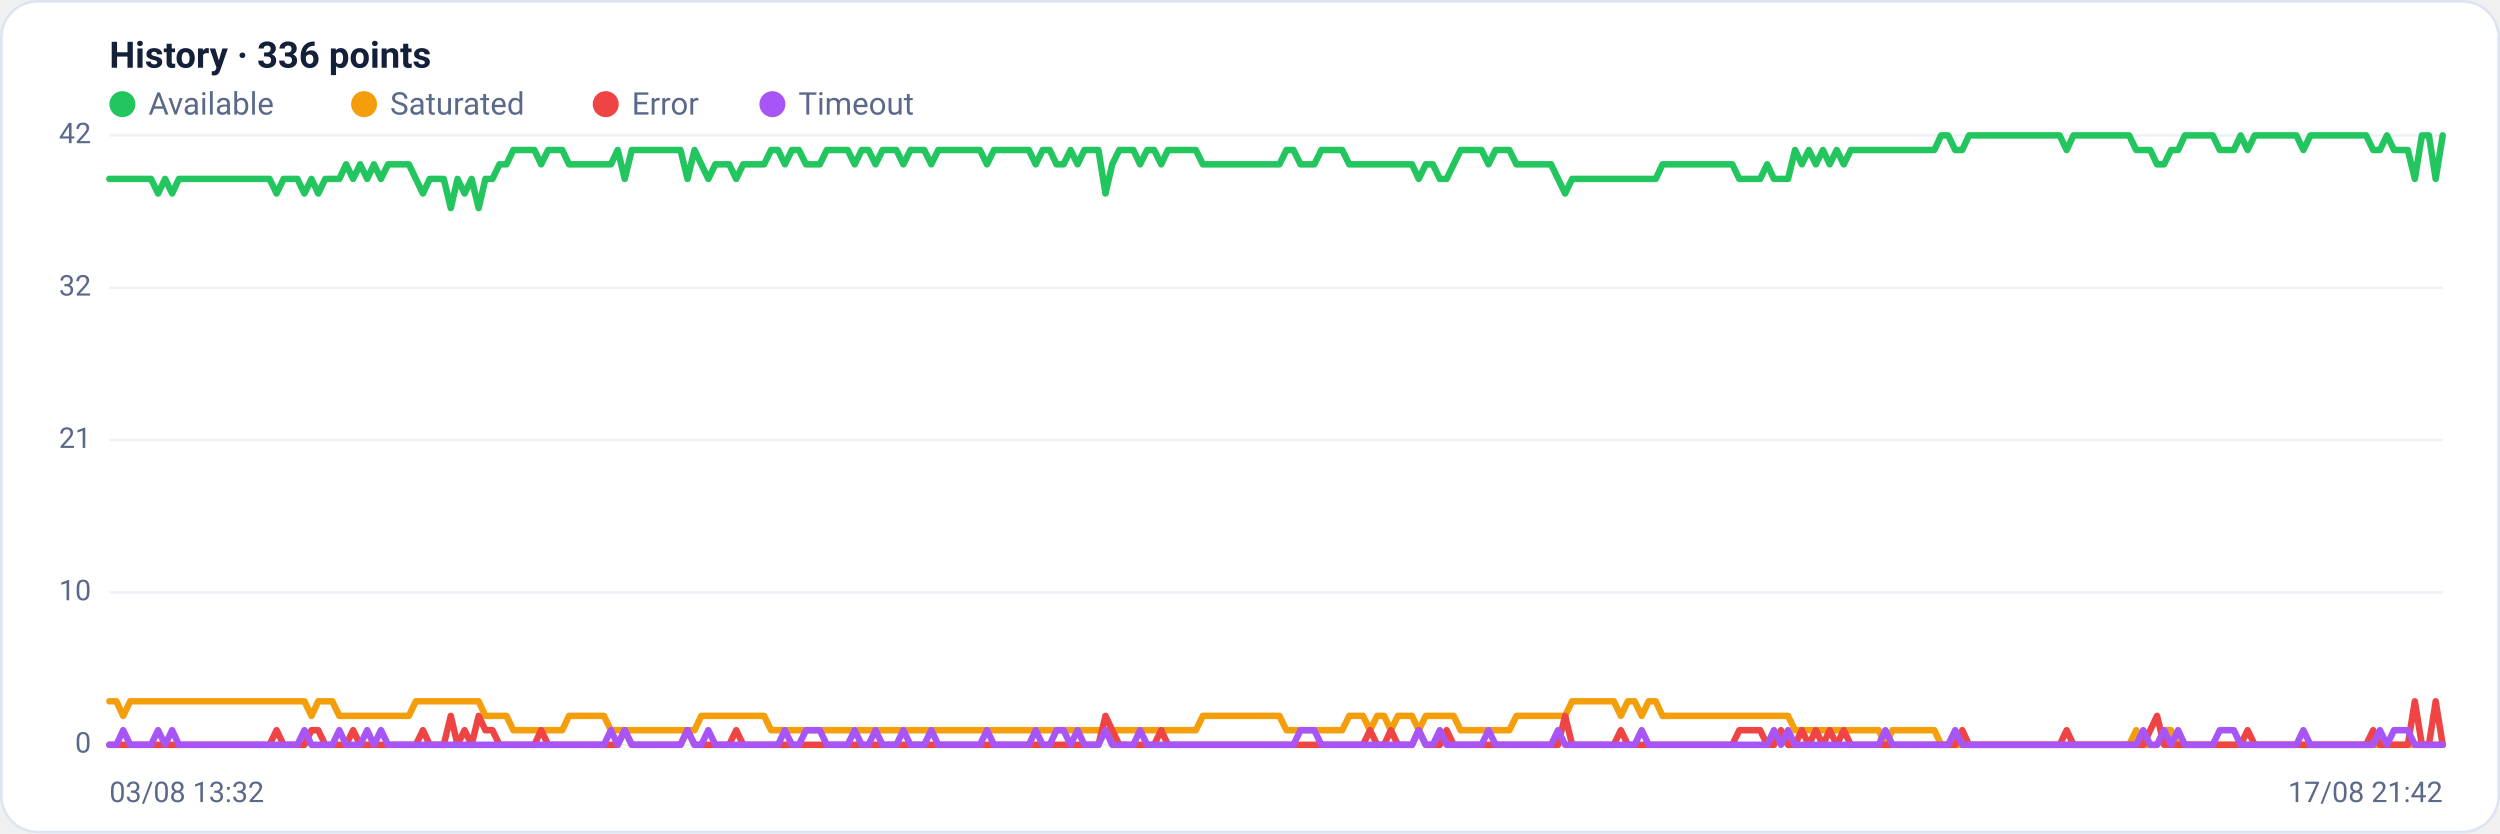
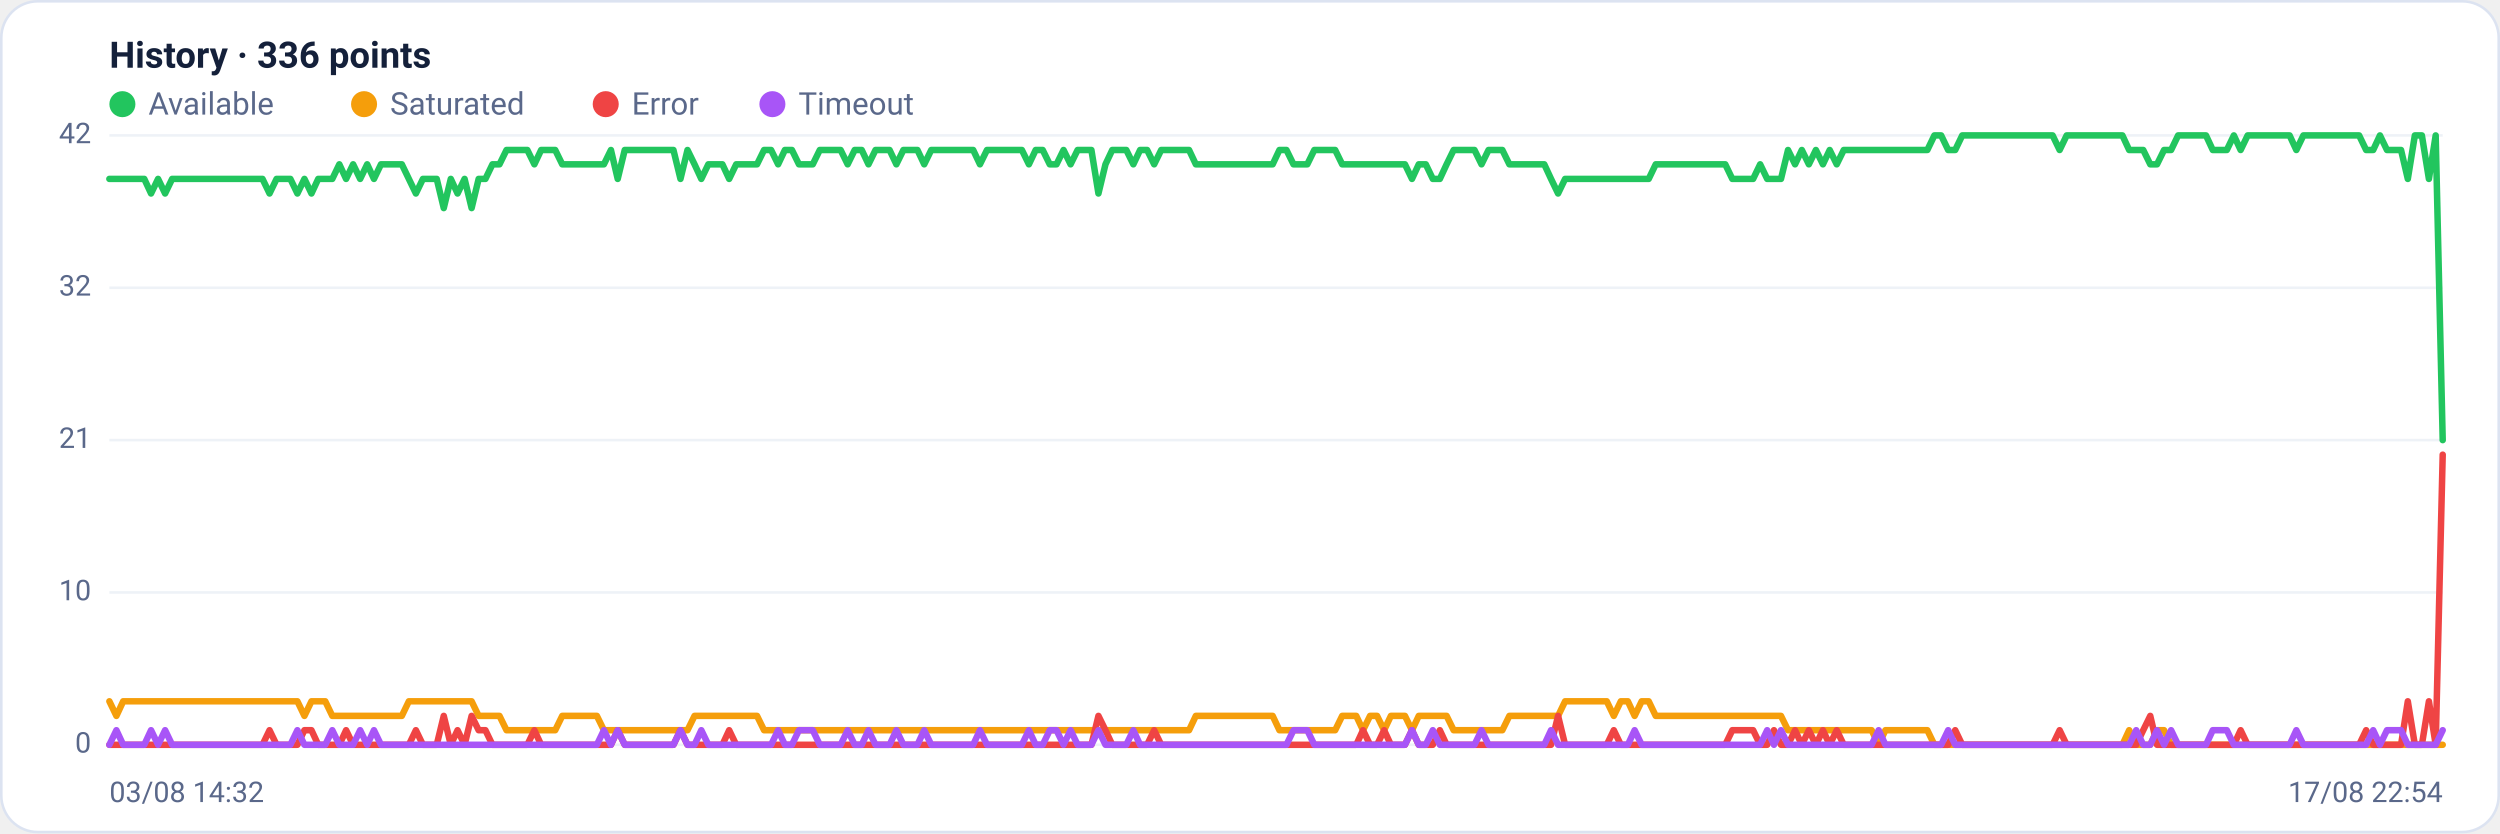
<svg xmlns="http://www.w3.org/2000/svg" viewBox="0 0 960 320" width="960" height="320" font-family="Segoe UI, system-ui, -apple-system, Roboto, Helvetica, Arial, sans-serif" role="img" aria-label="Availability history per region">
  <rect x="0.5" y="0.5" width="959" height="319" rx="14" fill="#ffffff" stroke="#dce3f1" />
  <text x="42" y="26" font-size="14" font-weight="600" fill="#14203a">History · 336 points</text>
  <circle cx="47" cy="40" r="5" fill="#22c55e" />
  <text x="57" y="44" font-size="12" fill="#5a688a">Available</text>
  <circle cx="139.8" cy="40" r="5" fill="#f59e0b" />
  <text x="149.8" y="44" font-size="12" fill="#5a688a">Saturated</text>
  <circle cx="232.6" cy="40" r="5" fill="#ef4444" />
  <text x="242.6" y="44" font-size="12" fill="#5a688a">Error</text>
  <circle cx="296.6" cy="40" r="5" fill="#a855f7" />
  <text x="306.6" y="44" font-size="12" fill="#5a688a">Timeout</text>
  <line x1="42" y1="286.0" x2="938" y2="286.0" stroke="#eef2f7" stroke-width="1" />
  <text x="35" y="289.0" text-anchor="end" font-size="11" fill="#5a688a">0</text>
  <line x1="42" y1="227.5" x2="938" y2="227.5" stroke="#eef2f7" stroke-width="1" />
  <text x="35" y="230.5" text-anchor="end" font-size="11" fill="#5a688a">10</text>
  <line x1="42" y1="169.0" x2="938" y2="169.0" stroke="#eef2f7" stroke-width="1" />
  <text x="35" y="172.0" text-anchor="end" font-size="11" fill="#5a688a">21</text>
  <line x1="42" y1="110.5" x2="938" y2="110.5" stroke="#eef2f7" stroke-width="1" />
  <text x="35" y="113.5" text-anchor="end" font-size="11" fill="#5a688a">32</text>
  <line x1="42" y1="52.0" x2="938" y2="52.0" stroke="#eef2f7" stroke-width="1" />
  <text x="35" y="55.0" text-anchor="end" font-size="11" fill="#5a688a">42</text>
-   <polyline fill="none" stroke="#22c55e" stroke-width="2.5" stroke-linejoin="round" stroke-linecap="round" points="42.0,68.7 44.7,68.7 47.3,68.7 50.0,68.7 52.7,68.7 55.4,68.7 58.0,68.7 60.7,74.3 63.4,68.7 66.1,74.3 68.7,68.7 71.4,68.7 74.1,68.7 76.8,68.7 79.4,68.7 82.1,68.7 84.8,68.7 87.5,68.7 90.1,68.7 92.8,68.7 95.5,68.7 98.2,68.7 100.8,68.7 103.5,68.7 106.2,74.3 108.9,68.7 111.5,68.7 114.2,68.7 116.9,74.3 119.6,68.7 122.2,74.3 124.9,68.7 127.6,68.7 130.3,68.7 132.9,63.1 135.6,68.7 138.3,63.1 141.0,68.7 143.6,63.1 146.3,68.7 149.0,63.1 151.7,63.1 154.3,63.1 157.0,63.1 159.7,68.7 162.4,74.3 165.0,68.7 167.7,68.7 170.4,68.7 173.1,79.9 175.7,68.7 178.4,74.3 181.1,68.7 183.8,79.9 186.4,68.7 189.1,68.7 191.8,63.1 194.5,63.1 197.1,57.6 199.8,57.6 202.5,57.6 205.2,57.6 207.8,63.1 210.5,57.6 213.2,57.6 215.9,57.6 218.5,63.1 221.2,63.1 223.9,63.1 226.5,63.1 229.2,63.1 231.9,63.1 234.6,63.1 237.2,57.6 239.9,68.7 242.6,57.6 245.3,57.6 247.9,57.6 250.6,57.6 253.3,57.6 256.0,57.6 258.6,57.6 261.3,57.6 264.0,68.7 266.7,57.6 269.3,63.1 272.0,68.7 274.7,63.1 277.4,63.1 280.0,63.1 282.7,68.7 285.4,63.1 288.1,63.1 290.7,63.1 293.4,63.1 296.1,57.6 298.8,57.6 301.4,63.1 304.1,57.6 306.8,57.6 309.5,63.1 312.1,63.1 314.8,63.1 317.5,57.6 320.2,57.6 322.8,57.6 325.5,57.6 328.2,63.1 330.9,57.6 333.5,57.6 336.2,63.1 338.9,57.6 341.6,57.6 344.2,57.6 346.9,63.1 349.6,57.6 352.3,57.6 354.9,57.6 357.6,63.1 360.3,57.6 363.0,57.6 365.6,57.6 368.3,57.6 371.0,57.6 373.7,57.6 376.3,57.6 379.0,63.1 381.7,57.6 384.4,57.6 387.0,57.6 389.7,57.6 392.4,57.6 395.1,57.6 397.7,63.1 400.4,57.6 403.1,57.6 405.7,63.1 408.4,63.1 411.1,57.6 413.8,63.1 416.4,57.6 419.1,57.6 421.8,57.6 424.5,74.3 427.1,63.1 429.8,57.6 432.5,57.6 435.2,57.6 437.8,63.1 440.5,57.6 443.2,57.6 445.9,63.1 448.5,57.6 451.2,57.6 453.9,57.6 456.6,57.6 459.2,57.6 461.9,63.1 464.6,63.1 467.3,63.1 469.9,63.1 472.6,63.1 475.3,63.1 478.0,63.1 480.6,63.1 483.3,63.1 486.0,63.1 488.7,63.1 491.3,63.1 494.0,57.6 496.7,57.6 499.4,63.1 502.0,63.1 504.7,63.1 507.4,57.6 510.1,57.6 512.7,57.6 515.4,57.6 518.1,63.1 520.8,63.1 523.4,63.1 526.1,63.1 528.8,63.1 531.5,63.1 534.1,63.1 536.8,63.1 539.5,63.1 542.2,63.1 544.8,68.7 547.5,63.1 550.2,63.1 552.9,68.7 555.5,68.7 558.2,63.1 560.9,57.6 563.6,57.6 566.2,57.6 568.9,57.6 571.6,63.1 574.3,57.6 576.9,57.6 579.6,57.6 582.3,63.1 584.9,63.1 587.6,63.1 590.3,63.1 593.0,63.1 595.6,63.1 598.3,68.7 601.0,74.3 603.7,68.7 606.3,68.7 609.0,68.7 611.7,68.7 614.4,68.7 617.0,68.7 619.7,68.7 622.4,68.7 625.1,68.7 627.7,68.7 630.4,68.7 633.1,68.7 635.8,68.7 638.4,63.1 641.1,63.1 643.8,63.1 646.5,63.1 649.1,63.1 651.8,63.1 654.5,63.1 657.2,63.1 659.8,63.1 662.5,63.1 665.2,63.1 667.9,68.7 670.5,68.7 673.2,68.7 675.9,68.7 678.6,63.1 681.2,68.7 683.9,68.7 686.6,68.7 689.3,57.6 691.9,63.1 694.6,57.6 697.3,63.1 700.0,57.6 702.6,63.1 705.3,57.6 708.0,63.1 710.7,57.6 713.3,57.6 716.0,57.6 718.7,57.6 721.4,57.6 724.0,57.6 726.7,57.6 729.4,57.6 732.1,57.6 734.7,57.6 737.4,57.6 740.1,57.6 742.8,57.6 745.4,52.0 748.1,52.0 750.8,57.6 753.5,57.6 756.1,52.0 758.8,52.0 761.5,52.0 764.1,52.0 766.8,52.0 769.5,52.0 772.2,52.0 774.8,52.0 777.5,52.0 780.2,52.0 782.9,52.0 785.5,52.0 788.2,52.0 790.9,52.0 793.6,57.6 796.2,52.0 798.9,52.0 801.6,52.0 804.3,52.0 806.9,52.0 809.6,52.0 812.3,52.0 815.0,52.0 817.6,52.0 820.3,57.6 823.0,57.6 825.7,57.6 828.3,63.1 831.0,63.1 833.7,57.6 836.4,57.6 839.0,52.0 841.7,52.0 844.4,52.0 847.1,52.0 849.7,52.0 852.4,57.6 855.1,57.6 857.8,57.6 860.4,52.0 863.1,57.6 865.8,52.0 868.5,52.0 871.1,52.0 873.8,52.0 876.5,52.0 879.2,52.0 881.8,52.0 884.5,57.6 887.2,52.0 889.9,52.0 892.5,52.0 895.2,52.0 897.9,52.0 900.6,52.0 903.2,52.0 905.9,52.0 908.6,52.0 911.3,57.6 913.9,57.6 916.6,52.0 919.3,57.6 922.0,57.6 924.6,57.6 927.3,68.7 930.0,52.0 932.7,52.0 935.3,68.7 938.0,52.0" />
-   <polyline fill="none" stroke="#f59e0b" stroke-width="2.5" stroke-linejoin="round" stroke-linecap="round" points="42.0,269.3 44.7,269.3 47.3,274.9 50.0,269.3 52.7,269.3 55.4,269.3 58.0,269.3 60.7,269.3 63.4,269.3 66.1,269.3 68.7,269.3 71.4,269.3 74.1,269.3 76.8,269.3 79.4,269.3 82.1,269.3 84.8,269.3 87.5,269.3 90.1,269.3 92.8,269.3 95.5,269.3 98.2,269.3 100.8,269.3 103.5,269.3 106.2,269.3 108.9,269.3 111.5,269.3 114.2,269.3 116.9,269.3 119.6,274.9 122.2,269.3 124.9,269.3 127.6,269.3 130.3,274.9 132.9,274.9 135.6,274.9 138.3,274.9 141.0,274.9 143.6,274.9 146.3,274.9 149.0,274.9 151.7,274.9 154.3,274.9 157.0,274.9 159.7,269.3 162.4,269.3 165.0,269.3 167.7,269.3 170.4,269.3 173.1,269.3 175.7,269.3 178.4,269.3 181.1,269.3 183.8,269.3 186.4,274.9 189.1,274.9 191.8,274.9 194.5,274.9 197.1,280.4 199.8,280.4 202.5,280.4 205.2,280.4 207.8,280.4 210.5,280.4 213.2,280.4 215.9,280.4 218.5,274.9 221.2,274.9 223.9,274.9 226.5,274.9 229.2,274.9 231.9,274.9 234.6,280.4 237.2,280.4 239.9,280.4 242.6,280.4 245.3,280.4 247.9,280.4 250.6,280.4 253.3,280.4 256.0,280.4 258.6,280.4 261.3,280.4 264.0,280.4 266.7,280.4 269.3,274.9 272.0,274.9 274.7,274.9 277.4,274.9 280.0,274.9 282.7,274.9 285.4,274.9 288.1,274.9 290.7,274.9 293.4,274.9 296.1,280.4 298.8,280.4 301.4,280.4 304.1,280.4 306.8,280.4 309.5,280.4 312.1,280.4 314.8,280.4 317.5,280.4 320.2,280.4 322.8,280.4 325.5,280.4 328.2,280.4 330.9,280.4 333.5,280.4 336.2,280.4 338.9,280.4 341.6,280.4 344.2,280.4 346.9,280.4 349.6,280.4 352.3,280.4 354.9,280.4 357.6,280.4 360.3,280.4 363.0,280.4 365.6,280.4 368.3,280.4 371.0,280.4 373.7,280.4 376.3,280.4 379.0,280.4 381.7,280.4 384.4,280.4 387.0,280.4 389.7,280.4 392.4,280.4 395.1,280.4 397.7,280.4 400.4,280.4 403.1,280.4 405.7,280.4 408.4,280.4 411.1,280.4 413.8,280.4 416.4,280.4 419.1,280.4 421.8,280.4 424.5,280.4 427.1,280.4 429.8,280.4 432.5,280.4 435.2,280.4 437.8,280.4 440.5,280.4 443.2,280.4 445.9,280.4 448.5,280.4 451.2,280.4 453.9,280.4 456.6,280.4 459.2,280.4 461.9,274.9 464.6,274.9 467.3,274.9 469.9,274.9 472.6,274.9 475.3,274.9 478.0,274.9 480.6,274.9 483.3,274.9 486.0,274.9 488.7,274.9 491.3,274.9 494.0,280.4 496.7,280.4 499.4,280.4 502.0,280.4 504.7,280.4 507.4,280.4 510.1,280.4 512.7,280.4 515.4,280.4 518.1,274.9 520.8,274.9 523.4,274.9 526.1,280.4 528.8,274.9 531.5,274.9 534.1,280.4 536.8,274.9 539.5,274.9 542.2,274.9 544.8,280.4 547.5,274.9 550.2,274.9 552.9,274.9 555.5,274.9 558.2,274.9 560.9,280.4 563.6,280.4 566.2,280.4 568.9,280.4 571.6,280.4 574.3,280.4 576.9,280.4 579.6,280.4 582.3,274.9 584.9,274.9 587.6,274.9 590.3,274.9 593.0,274.9 595.6,274.9 598.3,274.9 601.0,274.9 603.7,269.3 606.3,269.3 609.0,269.3 611.7,269.3 614.4,269.3 617.0,269.3 619.7,269.3 622.4,274.9 625.1,269.3 627.7,269.3 630.4,274.9 633.1,269.3 635.8,269.3 638.4,274.9 641.1,274.9 643.8,274.9 646.5,274.9 649.1,274.9 651.8,274.9 654.5,274.9 657.2,274.9 659.8,274.9 662.5,274.9 665.2,274.9 667.9,274.9 670.5,274.9 673.2,274.9 675.9,274.9 678.6,274.9 681.2,274.9 683.9,274.9 686.6,274.9 689.3,280.4 691.9,280.4 694.6,280.4 697.3,280.4 700.0,280.4 702.6,280.4 705.3,280.4 708.0,280.4 710.7,280.4 713.3,280.4 716.0,280.4 718.7,280.4 721.4,280.4 724.0,286.0 726.7,280.4 729.4,280.4 732.1,280.4 734.7,280.4 737.4,280.4 740.1,280.4 742.8,280.4 745.4,286.0 748.1,286.0 750.8,286.0 753.5,286.0 756.1,286.0 758.8,286.0 761.5,286.0 764.1,286.0 766.8,286.0 769.5,286.0 772.2,286.0 774.8,286.0 777.5,286.0 780.2,286.0 782.9,286.0 785.5,286.0 788.2,286.0 790.9,286.0 793.6,286.0 796.2,286.0 798.9,286.0 801.6,286.0 804.3,286.0 806.9,286.0 809.6,286.0 812.3,286.0 815.0,286.0 817.6,286.0 820.3,280.4 823.0,286.0 825.7,286.0 828.3,286.0 831.0,280.4 833.7,280.4 836.4,286.0 839.0,286.0 841.7,286.0 844.4,286.0 847.1,286.0 849.7,286.0 852.4,286.0 855.1,286.0 857.8,286.0 860.4,286.0 863.1,286.0 865.8,286.0 868.5,286.0 871.1,286.0 873.8,286.0 876.5,286.0 879.2,286.0 881.8,286.0 884.5,286.0 887.2,286.0 889.9,286.0 892.5,286.0 895.2,286.0 897.9,286.0 900.6,286.0 903.2,286.0 905.9,286.0 908.6,286.0 911.3,286.0 913.9,286.0 916.6,286.0 919.3,286.0 922.0,286.0 924.6,286.0 927.3,286.0 930.0,286.0 932.7,286.0 935.3,286.0 938.0,286.0" />
-   <polyline fill="none" stroke="#ef4444" stroke-width="2.5" stroke-linejoin="round" stroke-linecap="round" points="42.0,286.0 44.7,286.0 47.3,286.0 50.0,286.0 52.7,286.0 55.4,286.0 58.0,286.0 60.7,286.0 63.4,286.0 66.1,286.0 68.7,286.0 71.4,286.0 74.1,286.0 76.8,286.0 79.4,286.0 82.1,286.0 84.8,286.0 87.5,286.0 90.1,286.0 92.8,286.0 95.5,286.0 98.2,286.0 100.8,286.0 103.5,286.0 106.2,280.4 108.9,286.0 111.5,286.0 114.2,286.0 116.9,286.0 119.6,280.4 122.2,280.4 124.9,286.0 127.6,286.0 130.3,286.0 132.9,286.0 135.6,280.4 138.3,286.0 141.0,286.0 143.6,286.0 146.3,286.0 149.0,286.0 151.7,286.0 154.3,286.0 157.0,286.0 159.7,286.0 162.4,280.4 165.0,286.0 167.7,286.0 170.4,286.0 173.1,274.9 175.7,286.0 178.4,280.4 181.1,286.0 183.8,274.9 186.4,280.4 189.1,280.4 191.8,286.0 194.5,286.0 197.1,286.0 199.8,286.0 202.5,286.0 205.2,286.0 207.8,280.4 210.5,286.0 213.2,286.0 215.9,286.0 218.5,286.0 221.2,286.0 223.9,286.0 226.5,286.0 229.2,286.0 231.9,286.0 234.6,286.0 237.2,286.0 239.9,280.4 242.6,286.0 245.3,286.0 247.9,286.0 250.6,286.0 253.3,286.0 256.0,286.0 258.6,286.0 261.3,286.0 264.0,280.4 266.7,286.0 269.3,286.0 272.0,286.0 274.7,286.0 277.4,286.0 280.0,286.0 282.7,280.4 285.4,286.0 288.1,286.0 290.7,286.0 293.4,286.0 296.1,286.0 298.8,286.0 301.4,286.0 304.1,286.0 306.8,286.0 309.5,286.0 312.1,286.0 314.8,286.0 317.5,286.0 320.2,286.0 322.8,286.0 325.5,286.0 328.2,286.0 330.9,286.0 333.5,286.0 336.2,286.0 338.9,286.0 341.6,286.0 344.2,286.0 346.9,286.0 349.6,286.0 352.3,286.0 354.9,286.0 357.6,286.0 360.3,286.0 363.0,286.0 365.6,286.0 368.3,286.0 371.0,286.0 373.7,286.0 376.3,286.0 379.0,286.0 381.7,286.0 384.4,286.0 387.0,286.0 389.7,286.0 392.4,286.0 395.1,286.0 397.7,286.0 400.4,286.0 403.1,286.0 405.7,286.0 408.4,286.0 411.1,286.0 413.8,286.0 416.4,286.0 419.1,286.0 421.8,286.0 424.5,274.9 427.1,280.4 429.8,286.0 432.5,286.0 435.2,286.0 437.8,286.0 440.5,286.0 443.2,286.0 445.9,280.4 448.5,286.0 451.2,286.0 453.9,286.0 456.6,286.0 459.2,286.0 461.9,286.0 464.6,286.0 467.3,286.0 469.9,286.0 472.6,286.0 475.3,286.0 478.0,286.0 480.6,286.0 483.3,286.0 486.0,286.0 488.7,286.0 491.3,286.0 494.0,286.0 496.7,286.0 499.4,286.0 502.0,286.0 504.7,286.0 507.4,286.0 510.1,286.0 512.7,286.0 515.4,286.0 518.1,286.0 520.8,286.0 523.4,286.0 526.1,280.4 528.8,286.0 531.5,286.0 534.1,280.4 536.8,286.0 539.5,286.0 542.2,286.0 544.8,280.4 547.5,286.0 550.2,286.0 552.9,286.0 555.5,280.4 558.2,286.0 560.9,286.0 563.6,286.0 566.2,286.0 568.9,286.0 571.6,286.0 574.3,286.0 576.9,286.0 579.6,286.0 582.3,286.0 584.9,286.0 587.6,286.0 590.3,286.0 593.0,286.0 595.6,286.0 598.3,286.0 601.0,274.9 603.7,286.0 606.3,286.0 609.0,286.0 611.7,286.0 614.4,286.0 617.0,286.0 619.7,286.0 622.4,280.4 625.1,286.0 627.7,286.0 630.4,286.0 633.1,286.0 635.8,286.0 638.4,286.0 641.1,286.0 643.8,286.0 646.5,286.0 649.1,286.0 651.8,286.0 654.5,286.0 657.2,286.0 659.8,286.0 662.5,286.0 665.2,286.0 667.9,280.4 670.5,280.4 673.2,280.4 675.9,280.4 678.6,286.0 681.2,286.0 683.9,280.4 686.6,286.0 689.3,286.0 691.9,280.4 694.6,286.0 697.3,280.4 700.0,286.0 702.6,280.4 705.3,286.0 708.0,280.4 710.7,286.0 713.3,286.0 716.0,286.0 718.7,286.0 721.4,286.0 724.0,286.0 726.7,286.0 729.4,286.0 732.1,286.0 734.7,286.0 737.4,286.0 740.1,286.0 742.8,286.0 745.4,286.0 748.1,286.0 750.8,286.0 753.5,280.4 756.1,286.0 758.8,286.0 761.5,286.0 764.1,286.0 766.8,286.0 769.5,286.0 772.2,286.0 774.8,286.0 777.5,286.0 780.2,286.0 782.9,286.0 785.5,286.0 788.2,286.0 790.9,286.0 793.6,280.4 796.2,286.0 798.9,286.0 801.6,286.0 804.3,286.0 806.9,286.0 809.6,286.0 812.3,286.0 815.0,286.0 817.6,286.0 820.3,286.0 823.0,286.0 825.7,280.4 828.3,274.9 831.0,286.0 833.7,286.0 836.4,286.0 839.0,286.0 841.7,286.0 844.4,286.0 847.1,286.0 849.7,286.0 852.4,286.0 855.1,286.0 857.8,286.0 860.4,286.0 863.1,280.4 865.8,286.0 868.5,286.0 871.1,286.0 873.8,286.0 876.5,286.0 879.2,286.0 881.8,286.0 884.5,286.0 887.2,286.0 889.9,286.0 892.5,286.0 895.2,286.0 897.9,286.0 900.6,286.0 903.2,286.0 905.9,286.0 908.6,286.0 911.3,280.4 913.9,286.0 916.6,286.0 919.3,286.0 922.0,286.0 924.6,286.0 927.3,269.3 930.0,286.0 932.7,286.0 935.3,269.3 938.0,286.0" />
-   <polyline fill="none" stroke="#a855f7" stroke-width="2.5" stroke-linejoin="round" stroke-linecap="round" points="42.0,286.0 44.7,286.0 47.3,280.4 50.0,286.0 52.7,286.0 55.4,286.0 58.0,286.0 60.7,280.4 63.4,286.0 66.1,280.4 68.7,286.0 71.4,286.0 74.1,286.0 76.8,286.0 79.4,286.0 82.1,286.0 84.8,286.0 87.5,286.0 90.1,286.0 92.8,286.0 95.5,286.0 98.2,286.0 100.8,286.0 103.5,286.0 106.2,286.0 108.9,286.0 111.5,286.0 114.2,286.0 116.9,280.4 119.6,286.0 122.2,286.0 124.9,286.0 127.6,286.0 130.3,280.4 132.9,286.0 135.6,286.0 138.3,286.0 141.0,280.4 143.6,286.0 146.3,280.4 149.0,286.0 151.7,286.0 154.3,286.0 157.0,286.0 159.7,286.0 162.4,286.0 165.0,286.0 167.7,286.0 170.4,286.0 173.1,286.0 175.7,286.0 178.4,286.0 181.1,286.0 183.8,286.0 186.4,286.0 189.1,286.0 191.8,286.0 194.5,286.0 197.1,286.0 199.8,286.0 202.5,286.0 205.2,286.0 207.8,286.0 210.5,286.0 213.2,286.0 215.9,286.0 218.5,286.0 221.2,286.0 223.9,286.0 226.5,286.0 229.2,286.0 231.9,286.0 234.6,280.4 237.2,286.0 239.9,280.4 242.6,286.0 245.3,286.0 247.9,286.0 250.6,286.0 253.3,286.0 256.0,286.0 258.6,286.0 261.3,286.0 264.0,280.4 266.7,286.0 269.3,286.0 272.0,280.4 274.7,286.0 277.4,286.0 280.0,286.0 282.7,286.0 285.4,286.0 288.1,286.0 290.7,286.0 293.4,286.0 296.1,286.0 298.8,286.0 301.4,280.4 304.1,286.0 306.8,286.0 309.5,280.4 312.1,280.4 314.8,280.4 317.5,286.0 320.2,286.0 322.8,286.0 325.5,286.0 328.2,280.4 330.9,286.0 333.5,286.0 336.2,280.4 338.9,286.0 341.6,286.0 344.2,286.0 346.9,280.4 349.6,286.0 352.3,286.0 354.9,286.0 357.6,280.4 360.3,286.0 363.0,286.0 365.6,286.0 368.3,286.0 371.0,286.0 373.7,286.0 376.3,286.0 379.0,280.4 381.7,286.0 384.4,286.0 387.0,286.0 389.7,286.0 392.4,286.0 395.1,286.0 397.7,280.4 400.4,286.0 403.1,286.0 405.7,280.4 408.4,280.4 411.1,286.0 413.8,280.4 416.4,286.0 419.1,286.0 421.8,286.0 424.5,280.4 427.1,286.0 429.8,286.0 432.5,286.0 435.2,286.0 437.8,280.4 440.5,286.0 443.2,286.0 445.9,286.0 448.5,286.0 451.2,286.0 453.9,286.0 456.6,286.0 459.2,286.0 461.9,286.0 464.6,286.0 467.3,286.0 469.9,286.0 472.6,286.0 475.3,286.0 478.0,286.0 480.6,286.0 483.3,286.0 486.0,286.0 488.7,286.0 491.3,286.0 494.0,286.0 496.7,286.0 499.4,280.4 502.0,280.4 504.7,280.4 507.4,286.0 510.1,286.0 512.7,286.0 515.4,286.0 518.1,286.0 520.8,286.0 523.4,286.0 526.1,286.0 528.8,286.0 531.5,286.0 534.1,286.0 536.8,286.0 539.5,286.0 542.2,286.0 544.8,280.4 547.5,286.0 550.2,286.0 552.9,280.4 555.5,286.0 558.2,286.0 560.9,286.0 563.6,286.0 566.2,286.0 568.9,286.0 571.6,280.4 574.3,286.0 576.9,286.0 579.6,286.0 582.3,286.0 584.9,286.0 587.6,286.0 590.3,286.0 593.0,286.0 595.6,286.0 598.3,280.4 601.0,286.0 603.7,286.0 606.3,286.0 609.0,286.0 611.7,286.0 614.4,286.0 617.0,286.0 619.7,286.0 622.4,286.0 625.1,286.0 627.7,286.0 630.4,280.4 633.1,286.0 635.8,286.0 638.4,286.0 641.1,286.0 643.8,286.0 646.5,286.0 649.1,286.0 651.8,286.0 654.5,286.0 657.2,286.0 659.8,286.0 662.5,286.0 665.2,286.0 667.9,286.0 670.5,286.0 673.2,286.0 675.9,286.0 678.6,286.0 681.2,280.4 683.9,286.0 686.6,280.4 689.3,286.0 691.9,286.0 694.6,286.0 697.3,286.0 700.0,286.0 702.6,286.0 705.3,286.0 708.0,286.0 710.7,286.0 713.3,286.0 716.0,286.0 718.7,286.0 721.4,286.0 724.0,280.4 726.7,286.0 729.4,286.0 732.1,286.0 734.7,286.0 737.4,286.0 740.1,286.0 742.8,286.0 745.4,286.0 748.1,286.0 750.8,280.4 753.5,286.0 756.1,286.0 758.8,286.0 761.5,286.0 764.1,286.0 766.8,286.0 769.5,286.0 772.2,286.0 774.8,286.0 777.5,286.0 780.2,286.0 782.9,286.0 785.5,286.0 788.2,286.0 790.9,286.0 793.6,286.0 796.2,286.0 798.9,286.0 801.6,286.0 804.3,286.0 806.9,286.0 809.6,286.0 812.3,286.0 815.0,286.0 817.6,286.0 820.3,286.0 823.0,280.4 825.7,286.0 828.3,286.0 831.0,280.4 833.7,286.0 836.4,280.4 839.0,286.0 841.7,286.0 844.4,286.0 847.1,286.0 849.7,286.0 852.4,280.4 855.1,280.4 857.8,280.4 860.4,286.0 863.1,286.0 865.8,286.0 868.5,286.0 871.1,286.0 873.8,286.0 876.5,286.0 879.2,286.0 881.8,286.0 884.5,280.4 887.2,286.0 889.9,286.0 892.5,286.0 895.2,286.0 897.9,286.0 900.6,286.0 903.2,286.0 905.9,286.0 908.6,286.0 911.3,286.0 913.9,280.4 916.6,286.0 919.3,280.4 922.0,280.4 924.6,280.4 927.3,286.0 930.0,286.0 932.7,286.0 935.3,286.0 938.0,286.0" />
-   <text x="42" y="308" font-size="11" fill="#5a688a">03/08 13:32</text>
-   <text x="938" y="308" text-anchor="end" font-size="11" fill="#5a688a">17/08 21:42</text>
+   <polyline fill="none" stroke="#22c55e" stroke-width="2.5" stroke-linejoin="round" stroke-linecap="round" points="42.0,68.7 44.7,68.7 47.3,68.7 50.0,68.7 52.7,68.7 55.4,68.7 58.0,74.3 60.7,68.7 63.4,74.3 66.1,68.7 68.7,68.7 71.4,68.7 74.1,68.7 76.8,68.7 79.4,68.7 82.1,68.7 84.8,68.7 87.5,68.7 90.1,68.7 92.8,68.7 95.5,68.7 98.2,68.7 100.8,68.7 103.5,74.3 106.2,68.7 108.9,68.7 111.5,68.7 114.2,74.3 116.9,68.7 119.6,74.3 122.2,68.7 124.9,68.7 127.6,68.7 130.3,63.1 132.9,68.7 135.6,63.1 138.3,68.7 141.0,63.1 143.6,68.7 146.3,63.1 149.0,63.1 151.7,63.1 154.3,63.1 157.0,68.7 159.7,74.3 162.4,68.7 165.0,68.7 167.7,68.7 170.4,79.9 173.1,68.7 175.7,74.3 178.4,68.7 181.1,79.9 183.8,68.7 186.4,68.7 189.1,63.1 191.8,63.1 194.5,57.6 197.1,57.6 199.8,57.6 202.5,57.6 205.2,63.1 207.8,57.6 210.5,57.6 213.2,57.6 215.9,63.1 218.5,63.1 221.2,63.1 223.9,63.1 226.5,63.1 229.2,63.1 231.9,63.1 234.6,57.6 237.2,68.7 239.9,57.6 242.6,57.6 245.3,57.6 247.9,57.6 250.6,57.6 253.3,57.6 256.0,57.6 258.6,57.6 261.3,68.7 264.0,57.6 266.7,63.1 269.3,68.7 272.0,63.1 274.7,63.1 277.4,63.1 280.0,68.7 282.7,63.1 285.4,63.1 288.1,63.1 290.7,63.1 293.4,57.6 296.1,57.6 298.8,63.1 301.4,57.6 304.1,57.6 306.8,63.1 309.5,63.1 312.1,63.1 314.8,57.6 317.5,57.6 320.2,57.6 322.8,57.6 325.5,63.1 328.2,57.6 330.9,57.6 333.5,63.1 336.2,57.6 338.9,57.6 341.6,57.6 344.2,63.1 346.9,57.6 349.6,57.6 352.3,57.6 354.9,63.1 357.6,57.6 360.3,57.6 363.0,57.6 365.6,57.6 368.3,57.6 371.0,57.6 373.7,57.6 376.3,63.1 379.0,57.6 381.7,57.6 384.4,57.6 387.0,57.6 389.7,57.6 392.4,57.6 395.1,63.1 397.7,57.6 400.4,57.6 403.1,63.1 405.7,63.1 408.4,57.6 411.1,63.1 413.8,57.6 416.4,57.6 419.1,57.6 421.8,74.3 424.5,63.1 427.1,57.6 429.8,57.6 432.5,57.6 435.2,63.1 437.8,57.6 440.5,57.6 443.2,63.1 445.9,57.6 448.5,57.6 451.2,57.6 453.9,57.6 456.6,57.6 459.2,63.1 461.9,63.1 464.6,63.1 467.3,63.1 469.9,63.1 472.6,63.1 475.3,63.1 478.0,63.1 480.6,63.1 483.3,63.1 486.0,63.1 488.7,63.1 491.3,57.6 494.0,57.6 496.7,63.1 499.4,63.1 502.0,63.1 504.7,57.6 507.4,57.6 510.1,57.6 512.7,57.6 515.4,63.1 518.1,63.1 520.8,63.1 523.4,63.1 526.1,63.1 528.8,63.1 531.5,63.1 534.1,63.1 536.8,63.1 539.5,63.1 542.2,68.7 544.8,63.1 547.5,63.1 550.2,68.7 552.9,68.7 555.5,63.1 558.2,57.6 560.9,57.6 563.6,57.6 566.2,57.6 568.9,63.1 571.6,57.6 574.3,57.6 576.9,57.6 579.6,63.1 582.3,63.1 584.9,63.1 587.6,63.1 590.3,63.1 593.0,63.1 595.6,68.7 598.3,74.3 601.0,68.7 603.7,68.7 606.3,68.7 609.0,68.7 611.7,68.7 614.4,68.7 617.0,68.7 619.7,68.7 622.4,68.7 625.1,68.7 627.7,68.7 630.4,68.7 633.1,68.7 635.8,63.1 638.4,63.1 641.1,63.1 643.8,63.1 646.5,63.1 649.1,63.1 651.8,63.1 654.5,63.1 657.2,63.1 659.8,63.1 662.5,63.1 665.2,68.7 667.9,68.7 670.5,68.7 673.2,68.7 675.9,63.1 678.6,68.7 681.2,68.7 683.9,68.7 686.6,57.6 689.3,63.1 691.9,57.6 694.6,63.1 697.3,57.6 700.0,63.1 702.6,57.6 705.3,63.1 708.0,57.6 710.7,57.6 713.3,57.6 716.0,57.6 718.7,57.6 721.4,57.6 724.0,57.6 726.7,57.6 729.4,57.6 732.1,57.6 734.7,57.6 737.4,57.6 740.1,57.6 742.8,52.0 745.4,52.0 748.1,57.6 750.8,57.6 753.5,52.0 756.1,52.0 758.8,52.0 761.5,52.0 764.1,52.0 766.8,52.0 769.5,52.0 772.2,52.0 774.8,52.0 777.5,52.0 780.2,52.0 782.9,52.0 785.5,52.0 788.2,52.0 790.9,57.6 793.6,52.0 796.2,52.0 798.9,52.0 801.6,52.0 804.3,52.0 806.9,52.0 809.6,52.0 812.3,52.0 815.0,52.0 817.6,57.6 820.3,57.6 823.0,57.6 825.7,63.1 828.3,63.1 831.0,57.6 833.7,57.6 836.4,52.0 839.0,52.0 841.7,52.0 844.4,52.0 847.1,52.0 849.7,57.6 852.4,57.6 855.1,57.6 857.8,52.0 860.4,57.6 863.1,52.0 865.8,52.0 868.5,52.0 871.1,52.0 873.8,52.0 876.5,52.0 879.2,52.0 881.8,57.6 884.5,52.0 887.2,52.0 889.9,52.0 892.5,52.0 895.2,52.0 897.9,52.0 900.6,52.0 903.2,52.0 905.9,52.0 908.6,57.6 911.3,57.6 913.9,52.0 916.6,57.6 919.3,57.6 922.0,57.6 924.6,68.7 927.3,52.0 930.0,52.0 932.7,68.7 935.3,52.0 938.0,169.0" />
+   <polyline fill="none" stroke="#f59e0b" stroke-width="2.5" stroke-linejoin="round" stroke-linecap="round" points="42.0,269.3 44.7,274.9 47.3,269.3 50.0,269.3 52.7,269.3 55.4,269.3 58.0,269.3 60.7,269.3 63.4,269.3 66.1,269.3 68.7,269.3 71.4,269.3 74.1,269.3 76.8,269.3 79.4,269.3 82.1,269.3 84.8,269.3 87.5,269.3 90.1,269.3 92.8,269.3 95.5,269.3 98.2,269.3 100.8,269.3 103.5,269.3 106.2,269.3 108.9,269.3 111.5,269.3 114.2,269.3 116.9,274.9 119.6,269.3 122.2,269.3 124.9,269.3 127.6,274.9 130.3,274.9 132.9,274.9 135.6,274.9 138.3,274.9 141.0,274.9 143.6,274.9 146.3,274.9 149.0,274.9 151.7,274.9 154.3,274.9 157.0,269.3 159.7,269.3 162.4,269.3 165.0,269.3 167.7,269.3 170.4,269.3 173.1,269.3 175.7,269.3 178.4,269.3 181.1,269.3 183.8,274.9 186.4,274.9 189.1,274.9 191.8,274.9 194.5,280.4 197.1,280.4 199.8,280.4 202.5,280.4 205.2,280.4 207.8,280.4 210.5,280.4 213.2,280.4 215.9,274.9 218.5,274.9 221.2,274.9 223.9,274.9 226.5,274.9 229.2,274.9 231.9,280.4 234.6,280.4 237.2,280.4 239.9,280.4 242.6,280.4 245.3,280.4 247.9,280.4 250.6,280.4 253.3,280.4 256.0,280.4 258.6,280.4 261.3,280.4 264.0,280.4 266.7,274.9 269.3,274.9 272.0,274.9 274.7,274.9 277.4,274.9 280.0,274.9 282.7,274.9 285.4,274.9 288.1,274.9 290.7,274.9 293.4,280.4 296.1,280.4 298.8,280.4 301.4,280.4 304.1,280.4 306.8,280.4 309.5,280.4 312.1,280.4 314.8,280.4 317.5,280.4 320.2,280.4 322.8,280.4 325.5,280.4 328.2,280.4 330.9,280.4 333.5,280.4 336.2,280.4 338.9,280.4 341.6,280.4 344.2,280.4 346.9,280.4 349.6,280.4 352.3,280.4 354.9,280.4 357.6,280.4 360.3,280.4 363.0,280.4 365.6,280.4 368.3,280.4 371.0,280.4 373.7,280.4 376.3,280.4 379.0,280.4 381.7,280.4 384.4,280.4 387.0,280.4 389.7,280.4 392.4,280.4 395.1,280.4 397.7,280.4 400.4,280.4 403.1,280.4 405.7,280.4 408.4,280.4 411.1,280.4 413.8,280.4 416.4,280.4 419.1,280.4 421.8,280.4 424.5,280.4 427.1,280.4 429.8,280.4 432.5,280.4 435.2,280.4 437.8,280.4 440.5,280.4 443.2,280.4 445.9,280.4 448.5,280.4 451.2,280.4 453.9,280.4 456.6,280.4 459.2,274.9 461.9,274.9 464.6,274.9 467.3,274.9 469.9,274.9 472.6,274.9 475.3,274.9 478.0,274.9 480.6,274.9 483.3,274.9 486.0,274.9 488.7,274.9 491.3,280.4 494.0,280.4 496.7,280.4 499.4,280.4 502.0,280.4 504.7,280.4 507.4,280.4 510.1,280.4 512.7,280.4 515.4,274.9 518.1,274.9 520.8,274.9 523.4,280.4 526.1,274.9 528.8,274.9 531.5,280.4 534.1,274.9 536.8,274.9 539.5,274.9 542.2,280.4 544.8,274.9 547.5,274.9 550.2,274.9 552.9,274.9 555.5,274.9 558.2,280.4 560.9,280.4 563.6,280.4 566.2,280.4 568.9,280.4 571.6,280.4 574.3,280.4 576.9,280.4 579.6,274.9 582.3,274.9 584.9,274.9 587.6,274.9 590.3,274.9 593.0,274.9 595.6,274.9 598.3,274.9 601.0,269.3 603.7,269.3 606.3,269.3 609.0,269.3 611.7,269.3 614.4,269.3 617.0,269.3 619.7,274.9 622.4,269.3 625.1,269.3 627.7,274.9 630.4,269.3 633.1,269.3 635.8,274.9 638.4,274.9 641.1,274.9 643.8,274.9 646.5,274.9 649.1,274.9 651.8,274.9 654.5,274.9 657.2,274.9 659.8,274.9 662.5,274.9 665.2,274.9 667.9,274.9 670.5,274.9 673.2,274.9 675.9,274.9 678.6,274.9 681.2,274.9 683.9,274.9 686.6,280.4 689.3,280.4 691.9,280.4 694.6,280.4 697.3,280.4 700.0,280.4 702.6,280.4 705.3,280.4 708.0,280.4 710.7,280.4 713.3,280.4 716.0,280.4 718.7,280.4 721.4,286.0 724.0,280.4 726.7,280.4 729.4,280.4 732.1,280.4 734.7,280.4 737.4,280.4 740.1,280.4 742.8,286.0 745.4,286.0 748.1,286.0 750.8,286.0 753.5,286.0 756.1,286.0 758.8,286.0 761.5,286.0 764.1,286.0 766.8,286.0 769.5,286.0 772.2,286.0 774.8,286.0 777.5,286.0 780.2,286.0 782.9,286.0 785.5,286.0 788.2,286.0 790.9,286.0 793.6,286.0 796.2,286.0 798.9,286.0 801.6,286.0 804.3,286.0 806.9,286.0 809.6,286.0 812.3,286.0 815.0,286.0 817.6,280.4 820.3,286.0 823.0,286.0 825.7,286.0 828.3,280.4 831.0,280.4 833.7,286.0 836.4,286.0 839.0,286.0 841.7,286.0 844.4,286.0 847.1,286.0 849.7,286.0 852.4,286.0 855.1,286.0 857.8,286.0 860.4,286.0 863.1,286.0 865.8,286.0 868.5,286.0 871.1,286.0 873.8,286.0 876.5,286.0 879.2,286.0 881.8,286.0 884.5,286.0 887.2,286.0 889.9,286.0 892.5,286.0 895.2,286.0 897.9,286.0 900.6,286.0 903.2,286.0 905.9,286.0 908.6,286.0 911.3,286.0 913.9,286.0 916.6,286.0 919.3,286.0 922.0,286.0 924.6,286.0 927.3,286.0 930.0,286.0 932.7,286.0 935.3,286.0 938.0,286.0" />
+   <polyline fill="none" stroke="#ef4444" stroke-width="2.5" stroke-linejoin="round" stroke-linecap="round" points="42.0,286.0 44.7,286.0 47.3,286.0 50.0,286.0 52.7,286.0 55.4,286.0 58.0,286.0 60.7,286.0 63.4,286.0 66.1,286.0 68.7,286.0 71.4,286.0 74.1,286.0 76.8,286.0 79.4,286.0 82.1,286.0 84.8,286.0 87.5,286.0 90.1,286.0 92.8,286.0 95.5,286.0 98.2,286.0 100.8,286.0 103.5,280.4 106.2,286.0 108.9,286.0 111.5,286.0 114.2,286.0 116.9,280.4 119.6,280.4 122.2,286.0 124.9,286.0 127.6,286.0 130.3,286.0 132.9,280.4 135.6,286.0 138.3,286.0 141.0,286.0 143.6,286.0 146.3,286.0 149.0,286.0 151.7,286.0 154.3,286.0 157.0,286.0 159.7,280.4 162.4,286.0 165.0,286.0 167.7,286.0 170.4,274.9 173.1,286.0 175.7,280.4 178.4,286.0 181.1,274.9 183.8,280.4 186.4,280.4 189.1,286.0 191.8,286.0 194.5,286.0 197.1,286.0 199.8,286.0 202.5,286.0 205.2,280.4 207.8,286.0 210.5,286.0 213.2,286.0 215.9,286.0 218.5,286.0 221.2,286.0 223.9,286.0 226.5,286.0 229.2,286.0 231.9,286.0 234.6,286.0 237.2,280.4 239.9,286.0 242.6,286.0 245.3,286.0 247.9,286.0 250.6,286.0 253.3,286.0 256.0,286.0 258.6,286.0 261.3,280.4 264.0,286.0 266.7,286.0 269.3,286.0 272.0,286.0 274.7,286.0 277.4,286.0 280.0,280.4 282.7,286.0 285.4,286.0 288.1,286.0 290.7,286.0 293.4,286.0 296.1,286.0 298.8,286.0 301.4,286.0 304.1,286.0 306.8,286.0 309.5,286.0 312.1,286.0 314.8,286.0 317.5,286.0 320.2,286.0 322.8,286.0 325.5,286.0 328.2,286.0 330.9,286.0 333.5,286.0 336.2,286.0 338.9,286.0 341.6,286.0 344.2,286.0 346.9,286.0 349.6,286.0 352.3,286.0 354.9,286.0 357.6,286.0 360.3,286.0 363.0,286.0 365.6,286.0 368.3,286.0 371.0,286.0 373.7,286.0 376.3,286.0 379.0,286.0 381.7,286.0 384.4,286.0 387.0,286.0 389.7,286.0 392.4,286.0 395.1,286.0 397.7,286.0 400.4,286.0 403.1,286.0 405.7,286.0 408.4,286.0 411.1,286.0 413.8,286.0 416.4,286.0 419.1,286.0 421.8,274.9 424.5,280.4 427.1,286.0 429.8,286.0 432.5,286.0 435.2,286.0 437.8,286.0 440.5,286.0 443.2,280.4 445.9,286.0 448.5,286.0 451.2,286.0 453.9,286.0 456.6,286.0 459.2,286.0 461.9,286.0 464.6,286.0 467.3,286.0 469.9,286.0 472.6,286.0 475.3,286.0 478.0,286.0 480.6,286.0 483.3,286.0 486.0,286.0 488.7,286.0 491.3,286.0 494.0,286.0 496.7,286.0 499.4,286.0 502.0,286.0 504.7,286.0 507.4,286.0 510.1,286.0 512.7,286.0 515.4,286.0 518.1,286.0 520.8,286.0 523.4,280.4 526.1,286.0 528.8,286.0 531.5,280.4 534.1,286.0 536.8,286.0 539.5,286.0 542.2,280.4 544.8,286.0 547.5,286.0 550.2,286.0 552.9,280.4 555.5,286.0 558.2,286.0 560.9,286.0 563.6,286.0 566.2,286.0 568.9,286.0 571.6,286.0 574.3,286.0 576.9,286.0 579.6,286.0 582.3,286.0 584.9,286.0 587.6,286.0 590.3,286.0 593.0,286.0 595.6,286.0 598.3,274.9 601.0,286.0 603.7,286.0 606.3,286.0 609.0,286.0 611.7,286.0 614.4,286.0 617.0,286.0 619.7,280.4 622.4,286.0 625.1,286.0 627.7,286.0 630.4,286.0 633.1,286.0 635.8,286.0 638.4,286.0 641.1,286.0 643.8,286.0 646.5,286.0 649.1,286.0 651.8,286.0 654.5,286.0 657.2,286.0 659.8,286.0 662.5,286.0 665.2,280.4 667.9,280.4 670.5,280.4 673.2,280.4 675.9,286.0 678.6,286.0 681.2,280.4 683.9,286.0 686.6,286.0 689.3,280.4 691.9,286.0 694.6,280.4 697.3,286.0 700.0,280.4 702.6,286.0 705.3,280.4 708.0,286.0 710.7,286.0 713.3,286.0 716.0,286.0 718.7,286.0 721.4,286.0 724.0,286.0 726.7,286.0 729.4,286.0 732.1,286.0 734.7,286.0 737.4,286.0 740.1,286.0 742.8,286.0 745.4,286.0 748.1,286.0 750.8,280.4 753.5,286.0 756.1,286.0 758.8,286.0 761.5,286.0 764.1,286.0 766.8,286.0 769.5,286.0 772.2,286.0 774.8,286.0 777.5,286.0 780.2,286.0 782.9,286.0 785.5,286.0 788.2,286.0 790.9,280.4 793.6,286.0 796.2,286.0 798.9,286.0 801.6,286.0 804.3,286.0 806.9,286.0 809.6,286.0 812.3,286.0 815.0,286.0 817.6,286.0 820.3,286.0 823.0,280.4 825.7,274.9 828.3,286.0 831.0,286.0 833.7,286.0 836.4,286.0 839.0,286.0 841.7,286.0 844.4,286.0 847.1,286.0 849.7,286.0 852.4,286.0 855.1,286.0 857.8,286.0 860.4,280.4 863.1,286.0 865.8,286.0 868.5,286.0 871.1,286.0 873.8,286.0 876.5,286.0 879.2,286.0 881.8,286.0 884.5,286.0 887.2,286.0 889.9,286.0 892.5,286.0 895.2,286.0 897.9,286.0 900.6,286.0 903.2,286.0 905.9,286.0 908.6,280.4 911.3,286.0 913.9,286.0 916.6,286.0 919.3,286.0 922.0,286.0 924.6,269.3 927.3,286.0 930.0,286.0 932.7,269.3 935.3,286.0 938.0,174.6" />
+   <polyline fill="none" stroke="#a855f7" stroke-width="2.5" stroke-linejoin="round" stroke-linecap="round" points="42.0,286.0 44.7,280.4 47.3,286.0 50.0,286.0 52.7,286.0 55.4,286.0 58.0,280.4 60.7,286.0 63.4,280.4 66.1,286.0 68.7,286.0 71.4,286.0 74.1,286.0 76.8,286.0 79.4,286.0 82.1,286.0 84.8,286.0 87.5,286.0 90.1,286.0 92.8,286.0 95.5,286.0 98.2,286.0 100.8,286.0 103.5,286.0 106.2,286.0 108.9,286.0 111.5,286.0 114.2,280.4 116.9,286.0 119.6,286.0 122.2,286.0 124.9,286.0 127.6,280.4 130.3,286.0 132.9,286.0 135.6,286.0 138.3,280.4 141.0,286.0 143.6,280.4 146.3,286.0 149.0,286.0 151.7,286.0 154.3,286.0 157.0,286.0 159.7,286.0 162.4,286.0 165.0,286.0 167.7,286.0 170.4,286.0 173.1,286.0 175.7,286.0 178.4,286.0 181.1,286.0 183.8,286.0 186.4,286.0 189.1,286.0 191.8,286.0 194.5,286.0 197.1,286.0 199.8,286.0 202.5,286.0 205.2,286.0 207.8,286.0 210.5,286.0 213.2,286.0 215.9,286.0 218.5,286.0 221.2,286.0 223.9,286.0 226.5,286.0 229.2,286.0 231.9,280.4 234.6,286.0 237.2,280.4 239.9,286.0 242.6,286.0 245.3,286.0 247.9,286.0 250.6,286.0 253.3,286.0 256.0,286.0 258.6,286.0 261.3,280.4 264.0,286.0 266.7,286.0 269.3,280.4 272.0,286.0 274.7,286.0 277.4,286.0 280.0,286.0 282.7,286.0 285.4,286.0 288.1,286.0 290.7,286.0 293.4,286.0 296.1,286.0 298.8,280.4 301.4,286.0 304.1,286.0 306.8,280.4 309.5,280.4 312.1,280.4 314.8,286.0 317.5,286.0 320.2,286.0 322.8,286.0 325.5,280.4 328.2,286.0 330.9,286.0 333.5,280.4 336.2,286.0 338.9,286.0 341.6,286.0 344.2,280.4 346.9,286.0 349.6,286.0 352.3,286.0 354.9,280.4 357.6,286.0 360.3,286.0 363.0,286.0 365.6,286.0 368.3,286.0 371.0,286.0 373.7,286.0 376.3,280.4 379.0,286.0 381.7,286.0 384.4,286.0 387.0,286.0 389.7,286.0 392.4,286.0 395.1,280.4 397.7,286.0 400.4,286.0 403.1,280.4 405.7,280.4 408.4,286.0 411.1,280.4 413.8,286.0 416.4,286.0 419.1,286.0 421.8,280.4 424.5,286.0 427.1,286.0 429.8,286.0 432.5,286.0 435.2,280.4 437.8,286.0 440.5,286.0 443.2,286.0 445.9,286.0 448.5,286.0 451.2,286.0 453.9,286.0 456.6,286.0 459.2,286.0 461.9,286.0 464.6,286.0 467.3,286.0 469.9,286.0 472.6,286.0 475.3,286.0 478.0,286.0 480.6,286.0 483.3,286.0 486.0,286.0 488.7,286.0 491.3,286.0 494.0,286.0 496.7,280.4 499.4,280.4 502.0,280.4 504.7,286.0 507.4,286.0 510.1,286.0 512.7,286.0 515.4,286.0 518.1,286.0 520.8,286.0 523.4,286.0 526.1,286.0 528.8,286.0 531.5,286.0 534.1,286.0 536.8,286.0 539.5,286.0 542.2,280.4 544.8,286.0 547.5,286.0 550.2,280.4 552.9,286.0 555.5,286.0 558.2,286.0 560.9,286.0 563.6,286.0 566.2,286.0 568.9,280.4 571.6,286.0 574.3,286.0 576.9,286.0 579.6,286.0 582.3,286.0 584.9,286.0 587.6,286.0 590.3,286.0 593.0,286.0 595.6,280.4 598.3,286.0 601.0,286.0 603.7,286.0 606.3,286.0 609.0,286.0 611.7,286.0 614.4,286.0 617.0,286.0 619.7,286.0 622.4,286.0 625.1,286.0 627.7,280.4 630.4,286.0 633.1,286.0 635.8,286.0 638.4,286.0 641.1,286.0 643.8,286.0 646.5,286.0 649.1,286.0 651.8,286.0 654.5,286.0 657.2,286.0 659.8,286.0 662.5,286.0 665.2,286.0 667.9,286.0 670.5,286.0 673.2,286.0 675.9,286.0 678.6,280.4 681.2,286.0 683.9,280.4 686.6,286.0 689.3,286.0 691.9,286.0 694.6,286.0 697.3,286.0 700.0,286.0 702.6,286.0 705.3,286.0 708.0,286.0 710.7,286.0 713.3,286.0 716.0,286.0 718.7,286.0 721.4,280.4 724.0,286.0 726.7,286.0 729.4,286.0 732.1,286.0 734.7,286.0 737.4,286.0 740.1,286.0 742.8,286.0 745.4,286.0 748.1,280.4 750.8,286.0 753.5,286.0 756.1,286.0 758.8,286.0 761.5,286.0 764.1,286.0 766.8,286.0 769.5,286.0 772.2,286.0 774.8,286.0 777.5,286.0 780.2,286.0 782.9,286.0 785.5,286.0 788.2,286.0 790.9,286.0 793.6,286.0 796.2,286.0 798.9,286.0 801.6,286.0 804.3,286.0 806.9,286.0 809.6,286.0 812.3,286.0 815.0,286.0 817.6,286.0 820.3,280.4 823.0,286.0 825.7,286.0 828.3,280.4 831.0,286.0 833.7,280.4 836.4,286.0 839.0,286.0 841.7,286.0 844.4,286.0 847.1,286.0 849.7,280.4 852.4,280.4 855.1,280.4 857.8,286.0 860.4,286.0 863.1,286.0 865.8,286.0 868.5,286.0 871.1,286.0 873.8,286.0 876.5,286.0 879.2,286.0 881.8,280.4 884.5,286.0 887.2,286.0 889.9,286.0 892.5,286.0 895.2,286.0 897.9,286.0 900.6,286.0 903.2,286.0 905.9,286.0 908.6,286.0 911.3,280.4 913.9,286.0 916.6,280.4 919.3,280.4 922.0,280.4 924.6,286.0 927.3,286.0 930.0,286.0 932.7,286.0 935.3,286.0 938.0,280.4" />
+   <text x="42" y="308" font-size="11" fill="#5a688a">03/08 14:32</text>
+   <text x="938" y="308" text-anchor="end" font-size="11" fill="#5a688a">17/08 22:54</text>
</svg>
